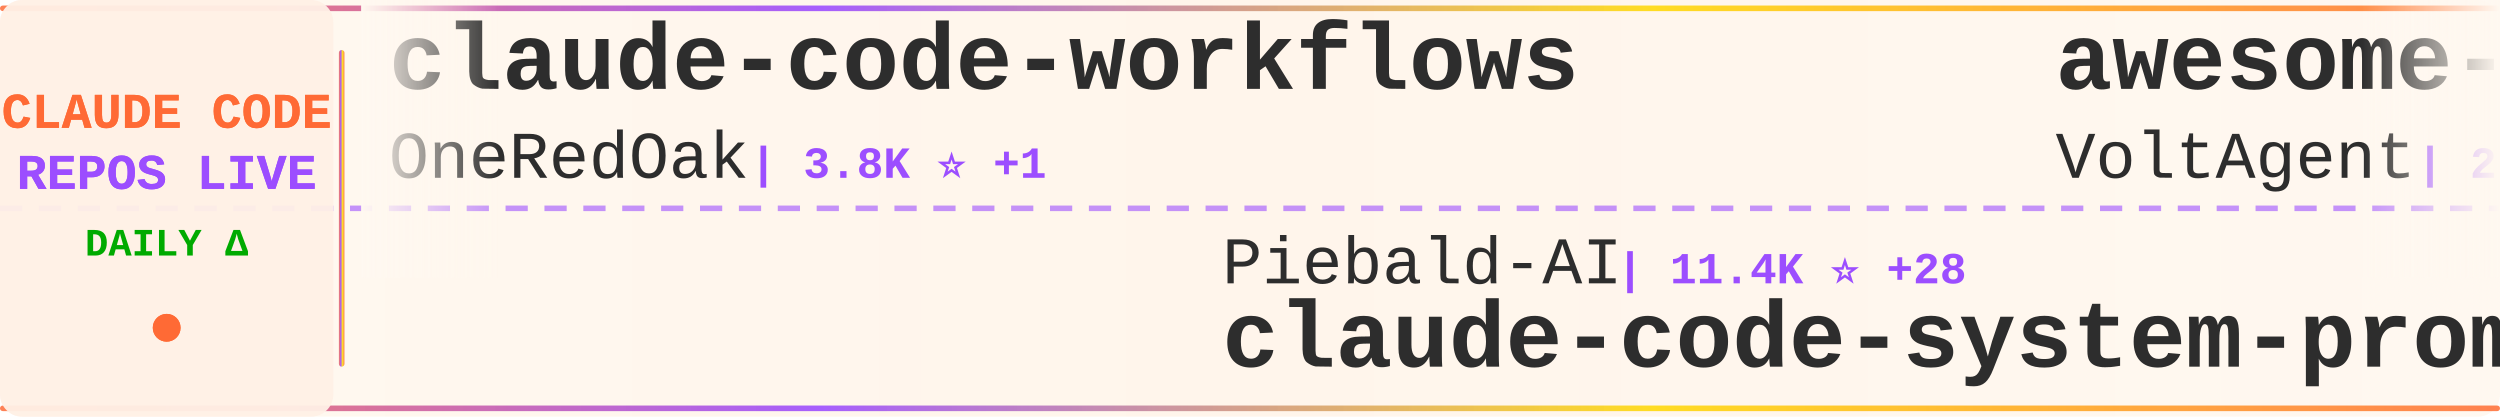
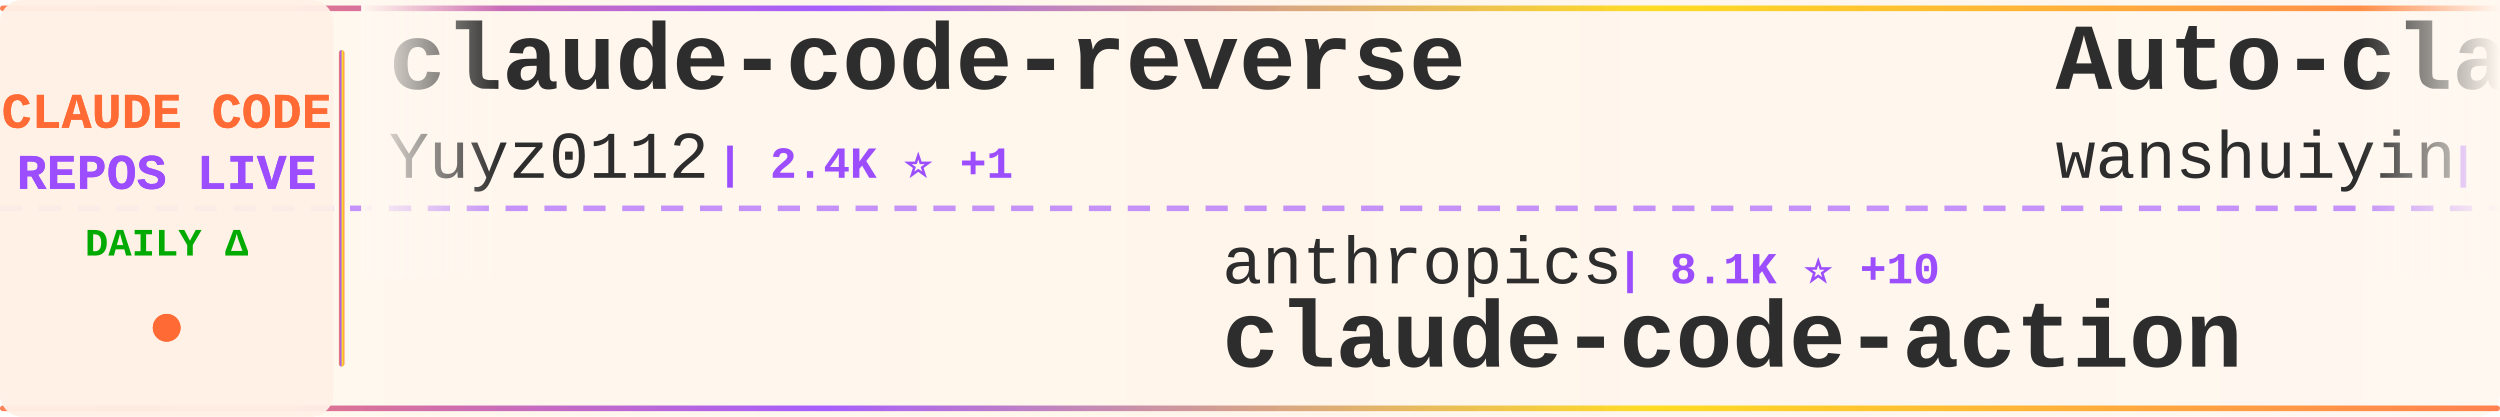
<svg xmlns="http://www.w3.org/2000/svg" width="900" height="150">
  <defs>
    <linearGradient id="tickerBg" x1="0%" y1="0%" x2="100%" y2="0%">
      <stop offset="0%" style="stop-color:#fff8f0;stop-opacity:0.98" />
      <stop offset="50%" style="stop-color:#fff5eb;stop-opacity:1" />
      <stop offset="100%" style="stop-color:#fff8f0;stop-opacity:0.98" />
    </linearGradient>
    <linearGradient id="borderGrad" x1="0%" y1="0%" x2="100%" y2="0%">
      <stop offset="0%" style="stop-color:#FF6B35;stop-opacity:0.85">
        <animate attributeName="stop-opacity" values="0.85;1;0.85" dur="2s" repeatCount="indefinite" />
      </stop>
      <stop offset="33%" style="stop-color:#9C4EFF;stop-opacity:0.9">
        <animate attributeName="stop-opacity" values="0.9;1;0.9" dur="2.2s" repeatCount="indefinite" />
      </stop>
      <stop offset="66%" style="stop-color:#FFD700;stop-opacity:0.85">
        <animate attributeName="stop-opacity" values="0.85;1;0.85" dur="1.8s" repeatCount="indefinite" />
      </stop>
      <stop offset="100%" style="stop-color:#FF6B35;stop-opacity:0.85">
        <animate attributeName="stop-opacity" values="0.85;1;0.85" dur="2s" repeatCount="indefinite" />
      </stop>
    </linearGradient>
    <filter id="textGlow">
      <feGaussianBlur stdDeviation="0.15" result="coloredBlur" />
      <feMerge>
        <feMergeNode in="coloredBlur" />
        <feMergeNode in="SourceGraphic" />
      </feMerge>
    </filter>
    <filter id="metricGlow">
      <feGaussianBlur stdDeviation="0.2" result="coloredBlur" />
      <feMerge>
        <feMergeNode in="coloredBlur" />
        <feMergeNode in="SourceGraphic" />
      </feMerge>
    </filter>
    <linearGradient id="leftFade" x1="0%" y1="0%" x2="100%" y2="0%">
      <stop offset="0%" style="stop-color:#fff8f0;stop-opacity:1" />
      <stop offset="100%" style="stop-color:#fff8f0;stop-opacity:0" />
    </linearGradient>
    <linearGradient id="rightFade" x1="0%" y1="0%" x2="100%" y2="0%">
      <stop offset="0%" style="stop-color:#fff8f0;stop-opacity:0" />
      <stop offset="100%" style="stop-color:#fff8f0;stop-opacity:1" />
    </linearGradient>
  </defs>
  <rect width="900" height="150" fill="url(#tickerBg)" rx="8" />
  <rect x="0" y="2" width="900" height="2" fill="url(#borderGrad)" rx="1" />
  <rect x="0" y="146" width="900" height="2" fill="url(#borderGrad)" rx="1" />
  <line x1="0" y1="75" x2="900" y2="75" stroke="#9C4EFF" stroke-width="2" stroke-dasharray="8 6" opacity="0.6" />
  <rect x="0" y="0" width="120" height="150" fill="#fff0e6" opacity="0.95" rx="8" />
  <text x="60" y="46" font-family="'Courier New', monospace" font-size="18" font-weight="bold" fill="#FF6B35" text-anchor="middle" filter="url(#textGlow)">
    CLAUDE CODE
  </text>
  <text x="60" y="68" font-family="'Courier New', monospace" font-size="18" font-weight="bold" fill="#9C4EFF" text-anchor="middle" filter="url(#textGlow)">
    REPOS LIVE
  </text>
  <text x="60" y="92" font-family="'Courier New', monospace" font-size="14" font-weight="bold" fill="#00aa00" text-anchor="middle">
    DAILY Δ
  </text>
  <circle cx="60" cy="118" r="5" fill="#FF6B35" filter="url(#metricGlow)">
    <animate attributeName="r" values="4;6;4" dur="1.5s" repeatCount="indefinite" />
    <animate attributeName="opacity" values="0.6;1;0.6" dur="1.5s" repeatCount="indefinite" />
  </circle>
  <rect x="122" y="18" width="2" height="114" fill="url(#borderGrad)" rx="1" />
  <clipPath id="tickerClip">
    <rect x="130" y="0" width="770" height="150" />
  </clipPath>
  <g clip-path="url(#tickerClip)">
    <g id="tickerItems">
      <animateTransform attributeName="transform" attributeType="XML" type="translate" from="0 0" to="-3000 0" dur="54s" repeatCount="indefinite" />
      <g transform="translate(0, 0)">
-         <text x="140" y="32" font-family="'Courier New', monospace" font-size="34" font-weight="bold" fill="#2d2d2d">claude-code-workflows</text>
-         <text x="140" y="64" font-family="'Courier New', monospace" font-size="24" font-weight="normal" fill="#2d2d2d" opacity="1.0">OneRedOak</text>
-         <text x="270" y="64" font-family="'Courier New', monospace" font-size="16" font-weight="bold" fill="#9C4EFF"> | 3.8K ⭐ +1</text>
+         <text x="140" y="32" font-family="'Courier New', monospace" font-size="34" font-weight="bold" fill="#2d2d2d">claude-code-reverse</text>
+         <text x="140" y="64" font-family="'Courier New', monospace" font-size="24" font-weight="normal" fill="#2d2d2d" opacity="1.0">Yuyz0112</text>
+         <text x="258" y="64" font-family="'Courier New', monospace" font-size="16" font-weight="bold" fill="#9C4EFF"> | 2.4K ⭐ +1</text>
      </g>
      <g transform="translate(300, 0)">
-         <text x="140" y="102" font-family="'Courier New', monospace" font-size="24" font-weight="normal" fill="#2d2d2d" opacity="1.0">Piebald-AI</text>
-         <text x="282" y="102" font-family="'Courier New', monospace" font-size="16" font-weight="bold" fill="#9C4EFF"> | 11.4K ⭐ +28</text>
-         <text x="140" y="132" font-family="'Courier New', monospace" font-size="34" font-weight="bold" fill="#2d2d2d">claude-code-system-promp...</text>
+         <text x="140" y="102" font-family="'Courier New', monospace" font-size="24" font-weight="normal" fill="#2d2d2d" opacity="1.0">anthropics</text>
+         <text x="282" y="102" font-family="'Courier New', monospace" font-size="16" font-weight="bold" fill="#9C4EFF"> | 8.1K ⭐ +10</text>
+         <text x="140" y="132" font-family="'Courier New', monospace" font-size="34" font-weight="bold" fill="#2d2d2d">claude-code-action</text>
      </g>
      <g transform="translate(600, 0)">
-         <text x="140" y="32" font-family="'Courier New', monospace" font-size="34" font-weight="bold" fill="#2d2d2d">awesome-claude-code-suba...</text>
-         <text x="140" y="64" font-family="'Courier New', monospace" font-size="24" font-weight="normal" fill="#2d2d2d" opacity="1.0">VoltAgent</text>
-         <text x="270" y="64" font-family="'Courier New', monospace" font-size="16" font-weight="bold" fill="#9C4EFF"> | 22.4K ⭐ +46</text>
+         <text x="140" y="32" font-family="'Courier New', monospace" font-size="34" font-weight="bold" fill="#2d2d2d">Auto-claude-code-researc...</text>
+         <text x="140" y="64" font-family="'Courier New', monospace" font-size="24" font-weight="normal" fill="#2d2d2d" opacity="1.0">wanshuiyin</text>
+         <text x="282" y="64" font-family="'Courier New', monospace" font-size="16" font-weight="bold" fill="#9C4EFF"> | 12.7K ⭐ +47</text>
      </g>
      <g transform="translate(900, 0)">
-         <text x="140" y="102" font-family="'Courier New', monospace" font-size="24" font-weight="normal" fill="#2d2d2d" opacity="1.0">multica-ai</text>
-         <text x="282" y="102" font-family="'Courier New', monospace" font-size="16" font-weight="bold" fill="#9C4EFF"> | 182.5K ⭐ +705</text>
-         <text x="140" y="132" font-family="'Courier New', monospace" font-size="34" font-weight="bold" fill="#2d2d2d">andrej-karpathy-skills</text>
+         <text x="140" y="102" font-family="'Courier New', monospace" font-size="24" font-weight="normal" fill="#2d2d2d" opacity="1.0">huangserva</text>
+         <text x="282" y="102" font-family="'Courier New', monospace" font-size="16" font-weight="bold" fill="#9C4EFF"> | 611 ⭐ +2</text>
+         <text x="140" y="132" font-family="'Courier New', monospace" font-size="34" font-weight="bold" fill="#2d2d2d">claude-code-cli</text>
      </g>
      <g transform="translate(1200, 0)">
-         <text x="140" y="32" font-family="'Courier New', monospace" font-size="34" font-weight="bold" fill="#2d2d2d">claude-howto</text>
-         <text x="140" y="64" font-family="'Courier New', monospace" font-size="24" font-weight="normal" fill="#2d2d2d" opacity="1.0">luongnv89</text>
-         <text x="270" y="64" font-family="'Courier New', monospace" font-size="16" font-weight="bold" fill="#9C4EFF"> | 38.3K ⭐ +119</text>
+         <text x="140" y="32" font-family="'Courier New', monospace" font-size="34" font-weight="bold" fill="#2d2d2d">Claude-Code-Source-Study</text>
+         <text x="140" y="64" font-family="'Courier New', monospace" font-size="24" font-weight="normal" fill="#2d2d2d" opacity="1.0">luyao618</text>
+         <text x="258" y="64" font-family="'Courier New', monospace" font-size="16" font-weight="bold" fill="#9C4EFF"> | 1.6K ⭐ +5</text>
      </g>
      <g transform="translate(1500, 0)">
-         <text x="140" y="102" font-family="'Courier New', monospace" font-size="24" font-weight="normal" fill="#2d2d2d" opacity="1.0">musistudio</text>
-         <text x="282" y="102" font-family="'Courier New', monospace" font-size="16" font-weight="bold" fill="#9C4EFF"> | 35.3K ⭐ +35</text>
-         <text x="140" y="132" font-family="'Courier New', monospace" font-size="34" font-weight="bold" fill="#2d2d2d">claude-code-router</text>
+         <text x="140" y="102" font-family="'Courier New', monospace" font-size="24" font-weight="normal" fill="#2d2d2d" opacity="1.0">OrcaWhisper</text>
+         <text x="294" y="102" font-family="'Courier New', monospace" font-size="16" font-weight="bold" fill="#9C4EFF"> | 79 ⭐</text>
+         <text x="140" y="132" font-family="'Courier New', monospace" font-size="34" font-weight="bold" fill="#2d2d2d">Claude-Code</text>
      </g>
      <g transform="translate(1800, 0)">
-         <text x="140" y="32" font-family="'Courier New', monospace" font-size="34" font-weight="bold" fill="#2d2d2d">Claude-Code-Workflow</text>
-         <text x="140" y="64" font-family="'Courier New', monospace" font-size="24" font-weight="normal" fill="#2d2d2d" opacity="1.0">catlog22</text>
-         <text x="258" y="64" font-family="'Courier New', monospace" font-size="16" font-weight="bold" fill="#9C4EFF"> | 2.1K ⭐ +1</text>
+         <text x="140" y="32" font-family="'Courier New', monospace" font-size="34" font-weight="bold" fill="#2d2d2d">claude-code-source-code</text>
+         <text x="140" y="64" font-family="'Courier New', monospace" font-size="24" font-weight="normal" fill="#2d2d2d" opacity="1.0">777genius</text>
+         <text x="270" y="64" font-family="'Courier New', monospace" font-size="16" font-weight="bold" fill="#9C4EFF"> | 915 ⭐ +1</text>
      </g>
      <g transform="translate(2100, 0)">
-         <text x="140" y="102" font-family="'Courier New', monospace" font-size="24" font-weight="normal" fill="#2d2d2d" opacity="1.0">chauncygu</text>
-         <text x="270" y="102" font-family="'Courier New', monospace" font-size="16" font-weight="bold" fill="#9C4EFF"> | 2.7K ⭐ +7</text>
-         <text x="140" y="132" font-family="'Courier New', monospace" font-size="34" font-weight="bold" fill="#2d2d2d">collection-claude-code-s...</text>
+         <text x="140" y="102" font-family="'Courier New', monospace" font-size="24" font-weight="normal" fill="#2d2d2d" opacity="1.0">andrew-kramer-inno</text>
+         <text x="378" y="102" font-family="'Courier New', monospace" font-size="16" font-weight="bold" fill="#9C4EFF"> | 589 ⭐</text>
+         <text x="140" y="132" font-family="'Courier New', monospace" font-size="34" font-weight="bold" fill="#2d2d2d">claude-code-source-build</text>
      </g>
      <g transform="translate(2400, 0)">
-         <text x="140" y="32" font-family="'Courier New', monospace" font-size="34" font-weight="bold" fill="#2d2d2d">claude-code-video-toolki...</text>
-         <text x="140" y="64" font-family="'Courier New', monospace" font-size="24" font-weight="normal" fill="#2d2d2d" opacity="1.0">digitalsamba</text>
-         <text x="306" y="64" font-family="'Courier New', monospace" font-size="16" font-weight="bold" fill="#9C4EFF"> | 1.6K ⭐ +9</text>
+         <text x="140" y="32" font-family="'Courier New', monospace" font-size="34" font-weight="bold" fill="#2d2d2d">ClaudeCodeAgents</text>
+         <text x="140" y="64" font-family="'Courier New', monospace" font-size="24" font-weight="normal" fill="#2d2d2d" opacity="1.0">darcyegb</text>
+         <text x="258" y="64" font-family="'Courier New', monospace" font-size="16" font-weight="bold" fill="#9C4EFF"> | 736 ⭐ +1</text>
      </g>
      <g transform="translate(2700, 0)">
-         <text x="140" y="102" font-family="'Courier New', monospace" font-size="24" font-weight="normal" fill="#2d2d2d" opacity="1.0">SeemSeam</text>
-         <text x="258" y="102" font-family="'Courier New', monospace" font-size="16" font-weight="bold" fill="#9C4EFF"> | 3.1K ⭐ +8</text>
-         <text x="140" y="132" font-family="'Courier New', monospace" font-size="34" font-weight="bold" fill="#2d2d2d">claude_codex_bridge</text>
+         <text x="140" y="102" font-family="'Courier New', monospace" font-size="24" font-weight="normal" fill="#2d2d2d" opacity="1.0">centminmod</text>
+         <text x="282" y="102" font-family="'Courier New', monospace" font-size="16" font-weight="bold" fill="#9C4EFF"> | 2.4K ⭐ +2</text>
+         <text x="140" y="132" font-family="'Courier New', monospace" font-size="34" font-weight="bold" fill="#2d2d2d">my-claude-code-setup</text>
      </g>
      <g transform="translate(3000, 0)">
-         <text x="140" y="32" font-family="'Courier New', monospace" font-size="34" font-weight="bold" fill="#2d2d2d">claude-code-workflows</text>
-         <text x="140" y="64" font-family="'Courier New', monospace" font-size="24" font-weight="normal" fill="#2d2d2d" opacity="1.0">OneRedOak</text>
-         <text x="270" y="64" font-family="'Courier New', monospace" font-size="16" font-weight="bold" fill="#9C4EFF"> | 3.8K ⭐ +1</text>
+         <text x="140" y="32" font-family="'Courier New', monospace" font-size="34" font-weight="bold" fill="#2d2d2d">claude-code-reverse</text>
+         <text x="140" y="64" font-family="'Courier New', monospace" font-size="24" font-weight="normal" fill="#2d2d2d" opacity="1.0">Yuyz0112</text>
+         <text x="258" y="64" font-family="'Courier New', monospace" font-size="16" font-weight="bold" fill="#9C4EFF"> | 2.4K ⭐ +1</text>
      </g>
      <g transform="translate(3300, 0)">
-         <text x="140" y="102" font-family="'Courier New', monospace" font-size="24" font-weight="normal" fill="#2d2d2d" opacity="1.0">Piebald-AI</text>
-         <text x="282" y="102" font-family="'Courier New', monospace" font-size="16" font-weight="bold" fill="#9C4EFF"> | 11.4K ⭐ +28</text>
-         <text x="140" y="132" font-family="'Courier New', monospace" font-size="34" font-weight="bold" fill="#2d2d2d">claude-code-system-promp...</text>
+         <text x="140" y="102" font-family="'Courier New', monospace" font-size="24" font-weight="normal" fill="#2d2d2d" opacity="1.0">anthropics</text>
+         <text x="282" y="102" font-family="'Courier New', monospace" font-size="16" font-weight="bold" fill="#9C4EFF"> | 8.1K ⭐ +10</text>
+         <text x="140" y="132" font-family="'Courier New', monospace" font-size="34" font-weight="bold" fill="#2d2d2d">claude-code-action</text>
      </g>
      <g transform="translate(3600, 0)">
-         <text x="140" y="32" font-family="'Courier New', monospace" font-size="34" font-weight="bold" fill="#2d2d2d">awesome-claude-code-suba...</text>
-         <text x="140" y="64" font-family="'Courier New', monospace" font-size="24" font-weight="normal" fill="#2d2d2d" opacity="1.0">VoltAgent</text>
-         <text x="270" y="64" font-family="'Courier New', monospace" font-size="16" font-weight="bold" fill="#9C4EFF"> | 22.4K ⭐ +46</text>
+         <text x="140" y="32" font-family="'Courier New', monospace" font-size="34" font-weight="bold" fill="#2d2d2d">Auto-claude-code-researc...</text>
+         <text x="140" y="64" font-family="'Courier New', monospace" font-size="24" font-weight="normal" fill="#2d2d2d" opacity="1.0">wanshuiyin</text>
+         <text x="282" y="64" font-family="'Courier New', monospace" font-size="16" font-weight="bold" fill="#9C4EFF"> | 12.7K ⭐ +47</text>
      </g>
      <g transform="translate(3900, 0)">
-         <text x="140" y="102" font-family="'Courier New', monospace" font-size="24" font-weight="normal" fill="#2d2d2d" opacity="1.0">multica-ai</text>
-         <text x="282" y="102" font-family="'Courier New', monospace" font-size="16" font-weight="bold" fill="#9C4EFF"> | 182.5K ⭐ +705</text>
-         <text x="140" y="132" font-family="'Courier New', monospace" font-size="34" font-weight="bold" fill="#2d2d2d">andrej-karpathy-skills</text>
+         <text x="140" y="102" font-family="'Courier New', monospace" font-size="24" font-weight="normal" fill="#2d2d2d" opacity="1.0">huangserva</text>
+         <text x="282" y="102" font-family="'Courier New', monospace" font-size="16" font-weight="bold" fill="#9C4EFF"> | 611 ⭐ +2</text>
+         <text x="140" y="132" font-family="'Courier New', monospace" font-size="34" font-weight="bold" fill="#2d2d2d">claude-code-cli</text>
      </g>
    </g>
  </g>
  <rect x="130" y="0" width="50" height="100" fill="url(#leftFade)" />
  <rect x="850" y="0" width="50" height="100" fill="url(#rightFade)" />
</svg>
